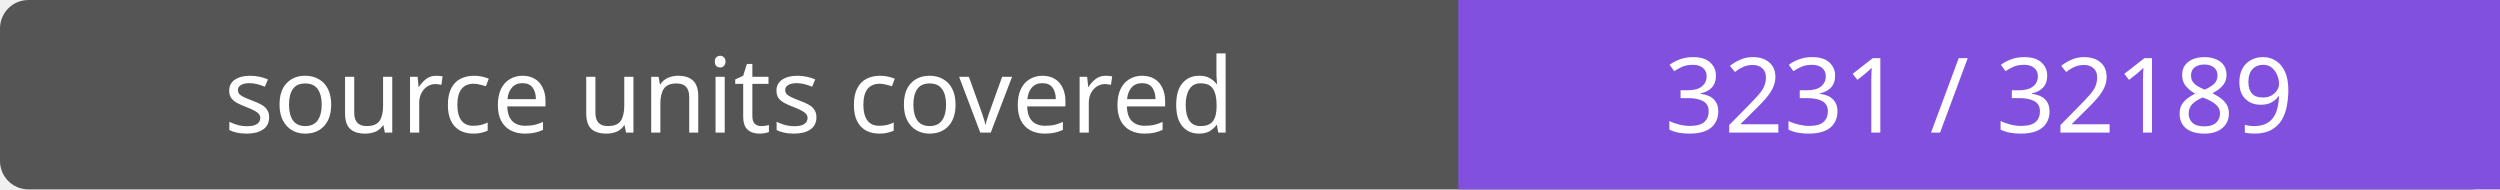
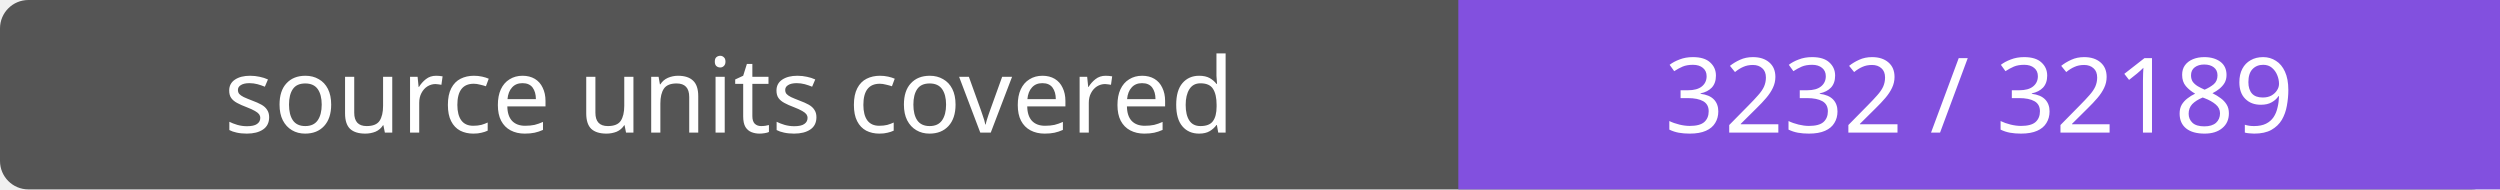
- <svg xmlns="http://www.w3.org/2000/svg" width="264" height="20" role="img" aria-label="source units covered: 3231 / 32189">
+ <svg xmlns="http://www.w3.org/2000/svg" width="264" height="20" role="img" aria-label="source units covered: 3232 / 32189">
  <rect width="264" height="20" rx="3" fill="#555" />
  <path fill="#8250df" d="M154 0h110v20H154z" />
  <g fill="#fff" text-anchor="middle" font-family="Verdana,sans-serif" font-size="11">
    <text x="77.0" y="14">source units covered</text>
-     <text x="209.0" y="14">3231 / 32189</text>
+     <text x="209.0" y="14">3232 / 32189</text>
  </g>
</svg>
